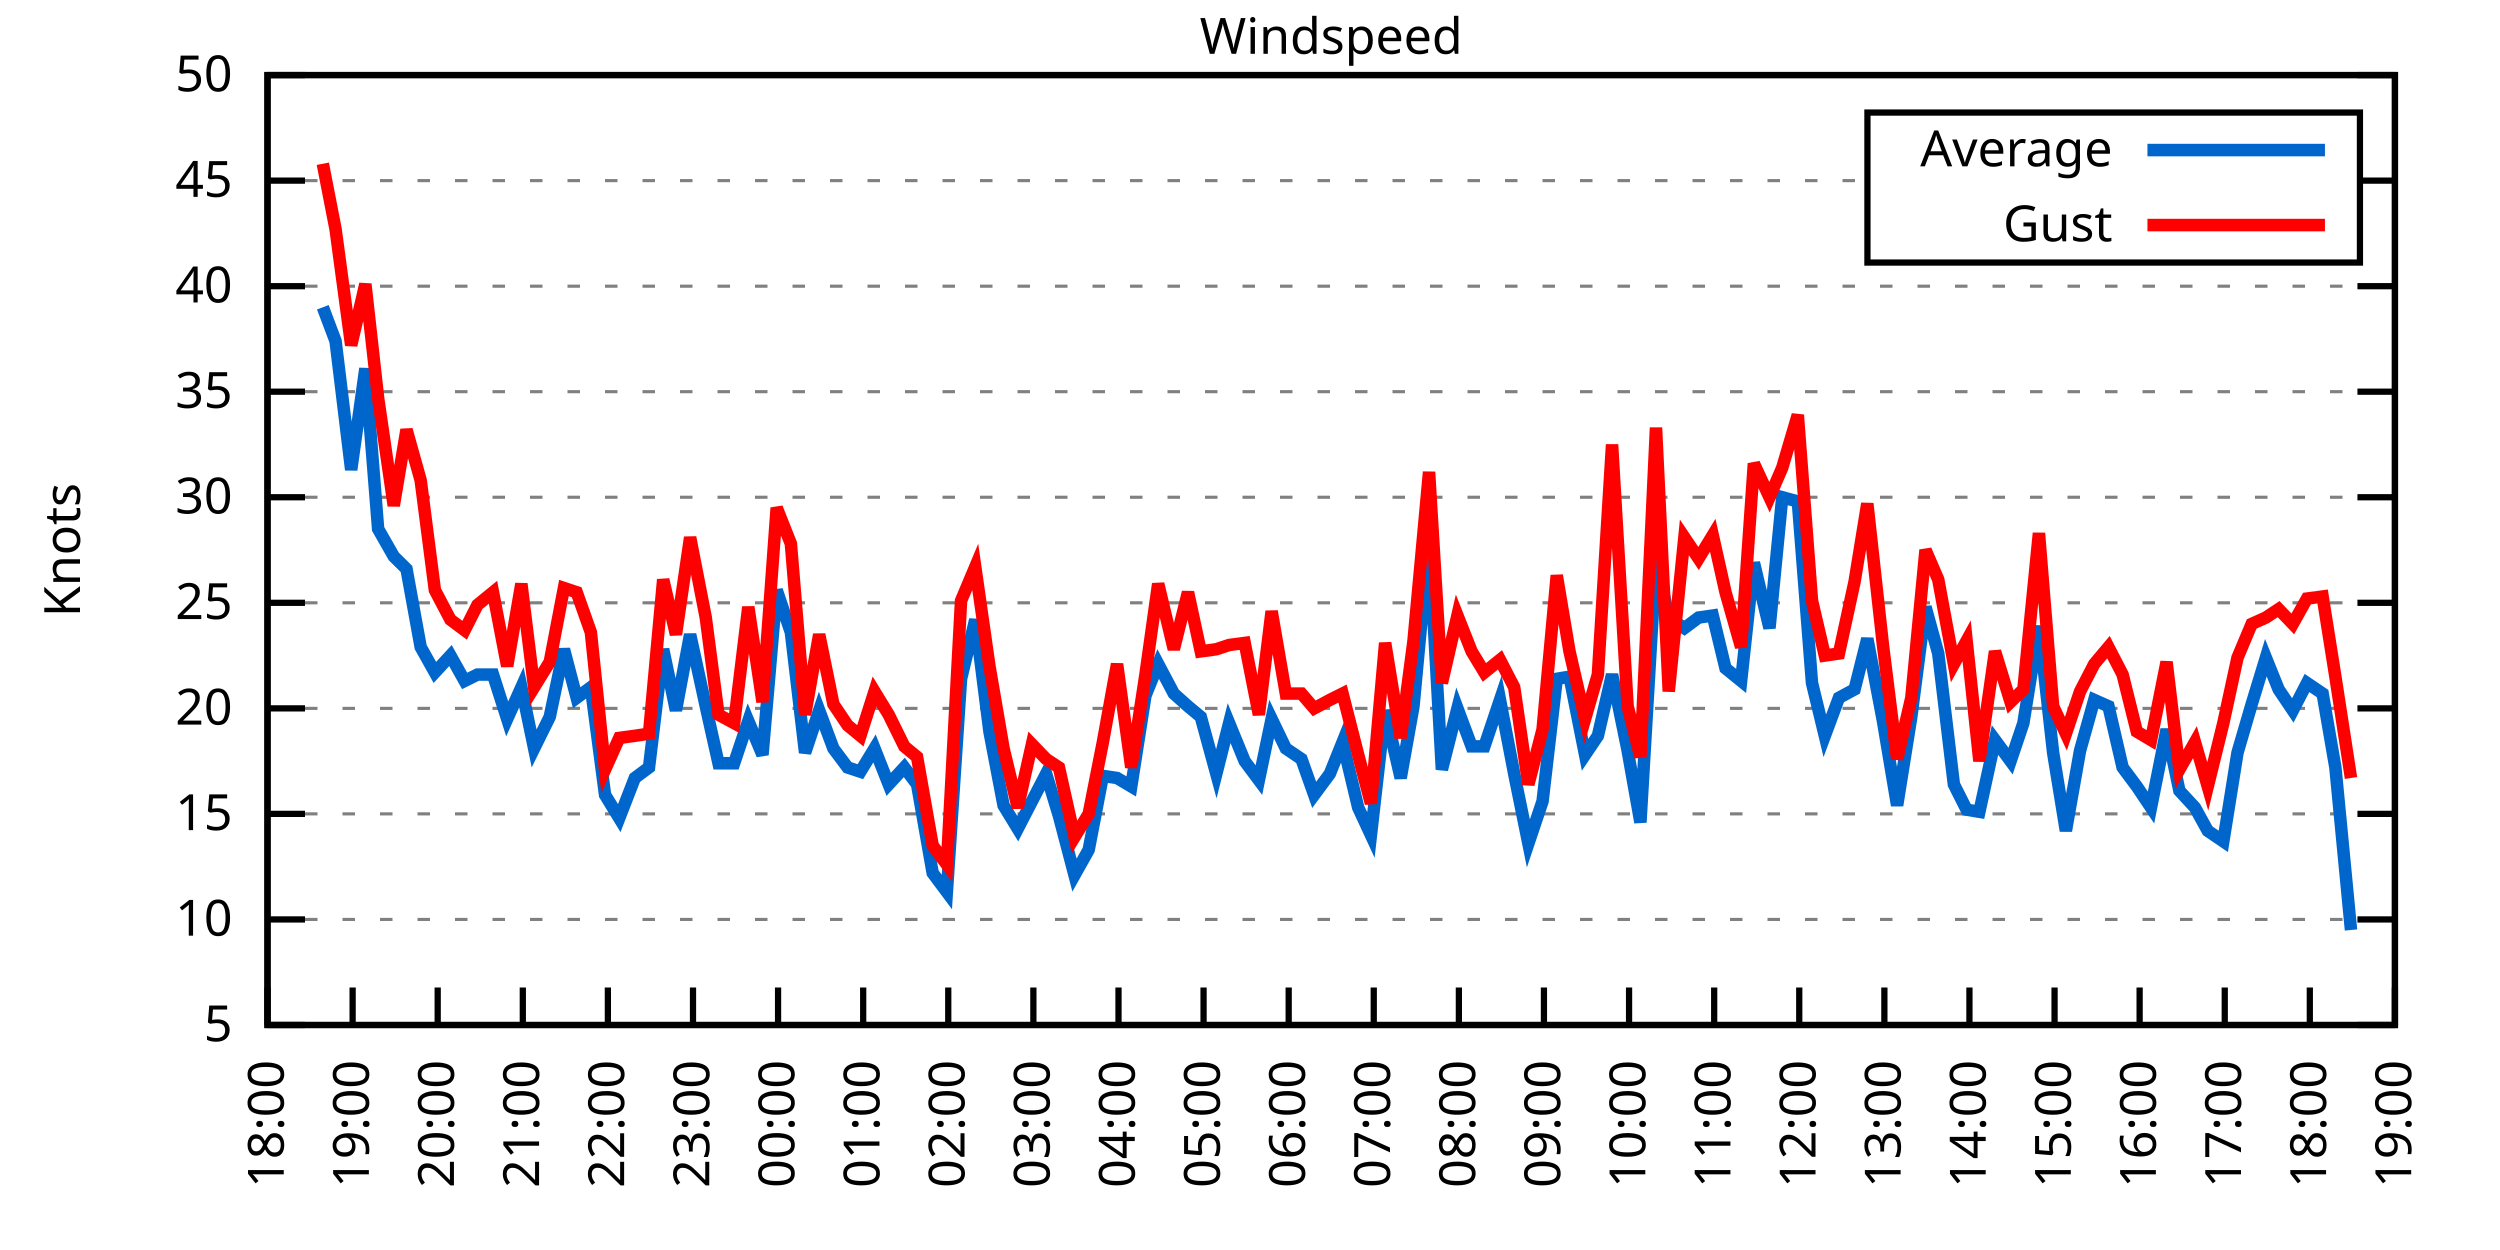
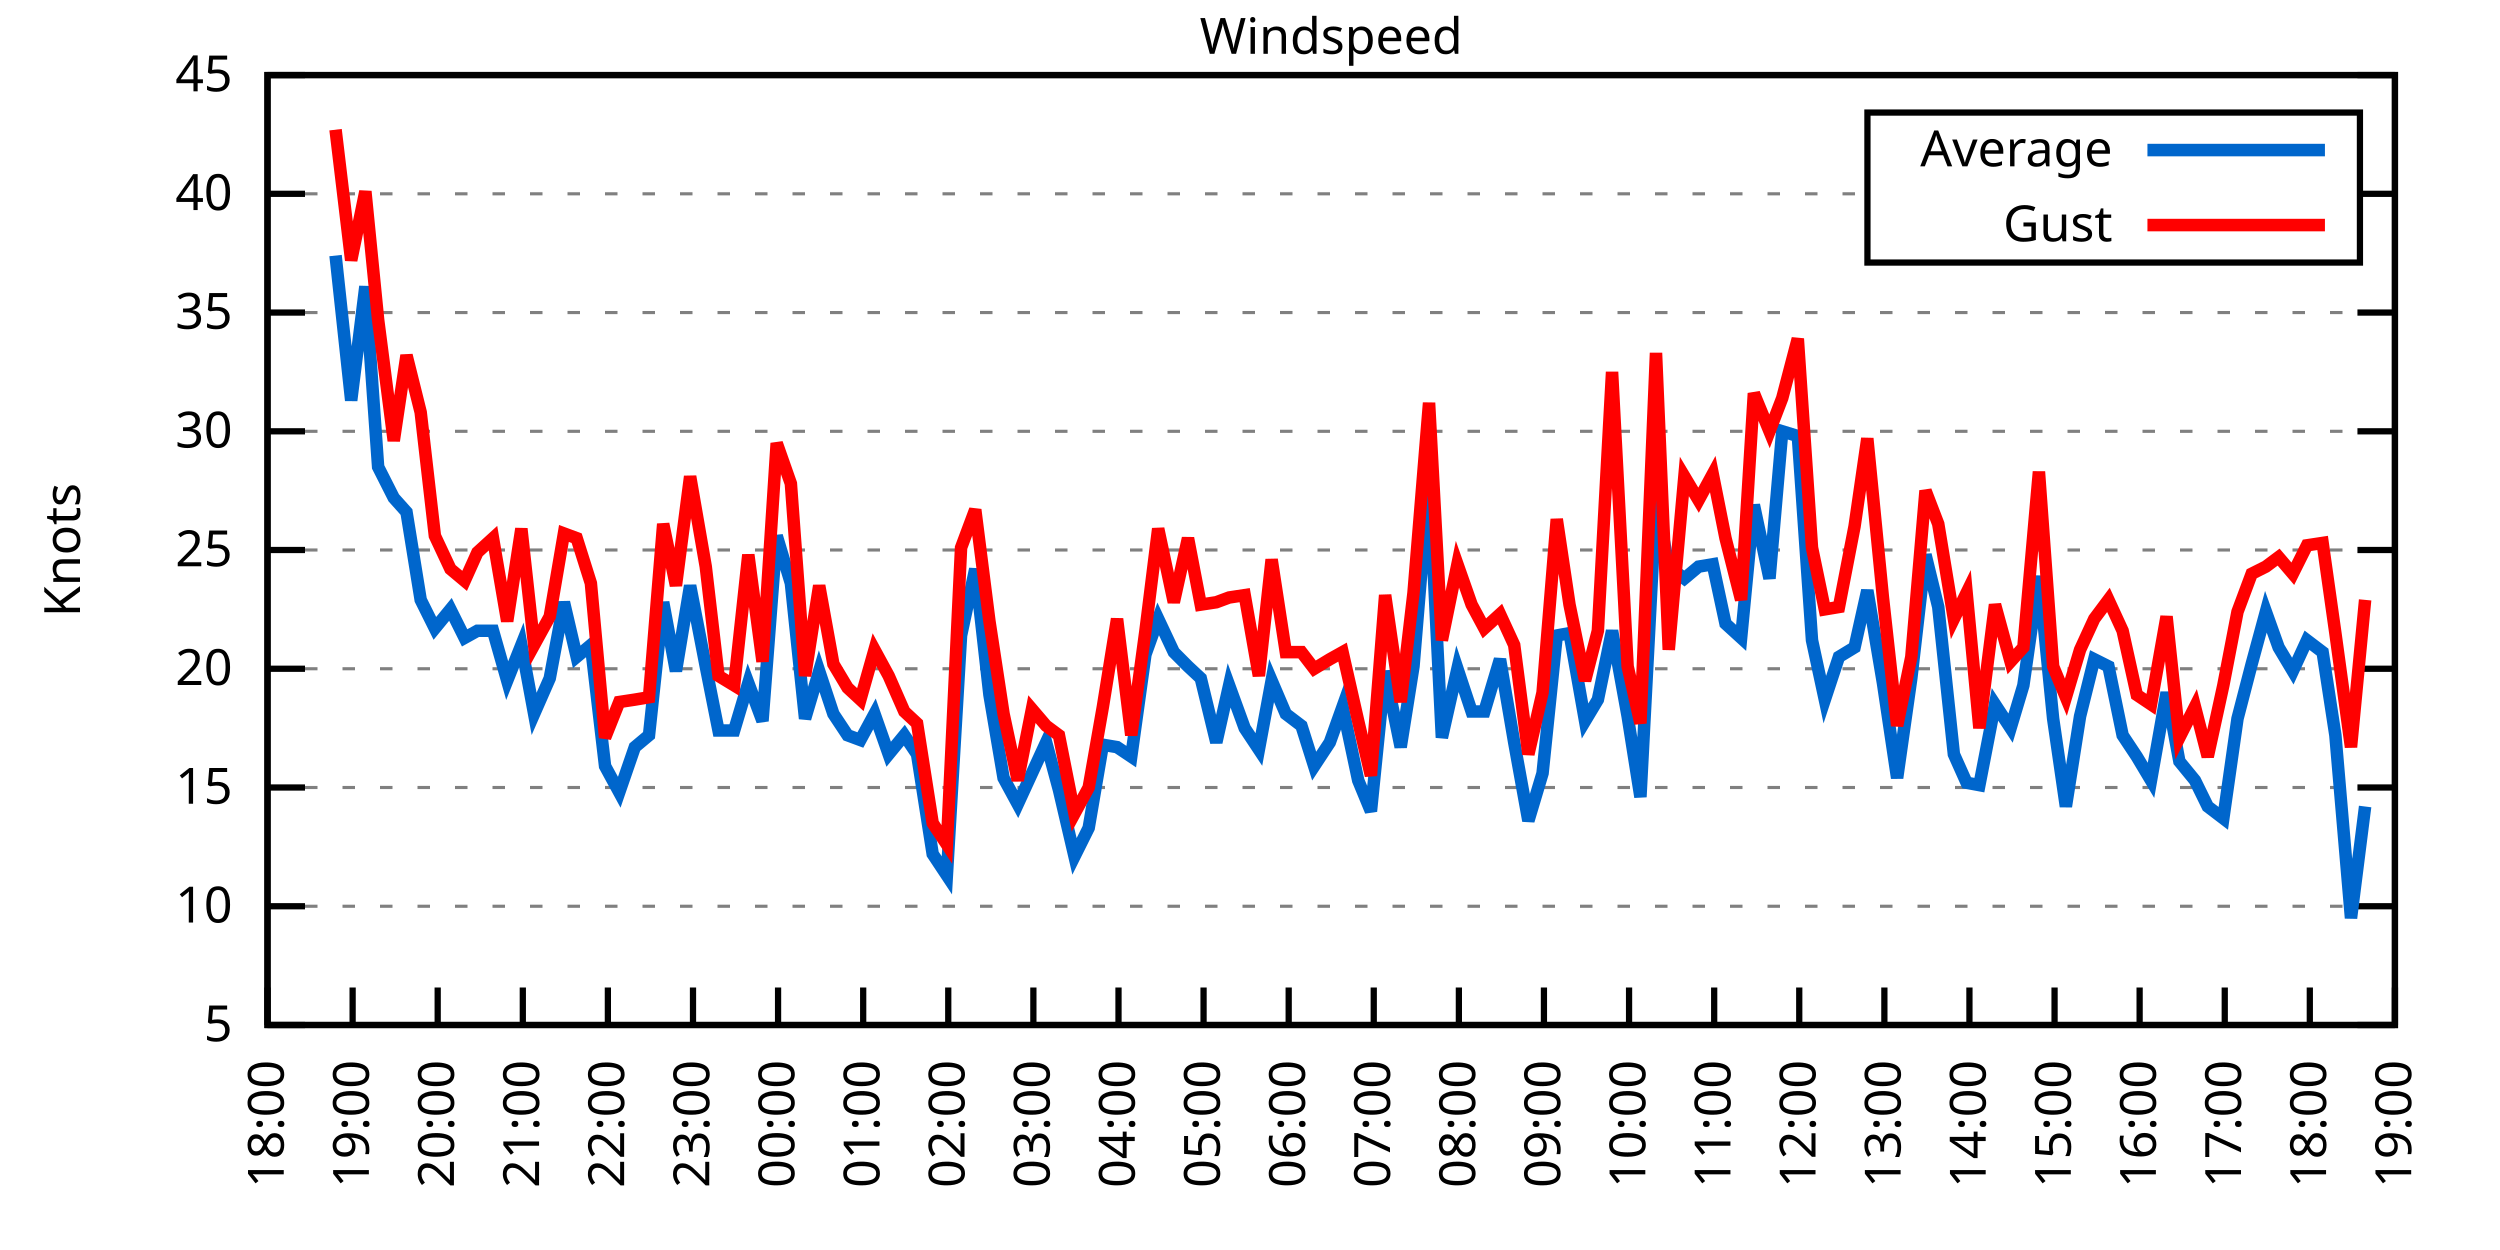
<svg xmlns="http://www.w3.org/2000/svg" xmlns:xlink="http://www.w3.org/1999/xlink" width="400" height="200" viewBox="0 0 400 200">
  <g id="gnuplot_canvas">
    <rect x="0" y="0" width="400" height="200" fill="none" />
    <defs>
      <circle id="gpDot" r="0.5" stroke-width="0.5" stroke="currentColor" />
      <path id="gpPt0" stroke-width="0.333" stroke="currentColor" d="M-1,0 h2 M0,-1 v2" />
      <path id="gpPt1" stroke-width="0.333" stroke="currentColor" d="M-1,-1 L1,1 M1,-1 L-1,1" />
      <path id="gpPt2" stroke-width="0.333" stroke="currentColor" d="M-1,0 L1,0 M0,-1 L0,1 M-1,-1 L1,1 M-1,1 L1,-1" />
      <rect id="gpPt3" stroke-width="0.333" stroke="currentColor" x="-1" y="-1" width="2" height="2" />
      <rect id="gpPt4" stroke-width="0.333" stroke="currentColor" fill="currentColor" x="-1" y="-1" width="2" height="2" />
      <circle id="gpPt5" stroke-width="0.333" stroke="currentColor" cx="0" cy="0" r="1" />
      <use xlink:href="#gpPt5" id="gpPt6" fill="currentColor" stroke="none" />
      <path id="gpPt7" stroke-width="0.333" stroke="currentColor" d="M0,-1.33 L-1.33,0.67 L1.33,0.67 z" />
      <use xlink:href="#gpPt7" id="gpPt8" fill="currentColor" stroke="none" />
      <use xlink:href="#gpPt7" id="gpPt9" stroke="currentColor" transform="rotate(180)" />
      <use xlink:href="#gpPt9" id="gpPt10" fill="currentColor" stroke="none" />
      <use xlink:href="#gpPt3" id="gpPt11" stroke="currentColor" transform="rotate(45)" />
      <use xlink:href="#gpPt11" id="gpPt12" fill="currentColor" stroke="none" />
      <path id="gpPt13" stroke-width="0.333" stroke="currentColor" d="M0,1.330 L1.265,0.411 L0.782,-1.067 L-0.782,-1.076 L-1.265,0.411 z" />
      <use xlink:href="#gpPt13" id="gpPt14" fill="currentColor" stroke="none" />
      <filter id="textbox" filterUnits="objectBoundingBox" x="0" y="0" height="1" width="1">
        <feFlood flood-color="white" flood-opacity="1" result="bgnd" />
        <feComposite in="SourceGraphic" in2="bgnd" operator="atop" />
      </filter>
      <filter id="greybox" filterUnits="objectBoundingBox" x="0" y="0" height="1" width="1">
        <feFlood flood-color="lightgrey" flood-opacity="1" result="grey" />
        <feComposite in="SourceGraphic" in2="grey" operator="atop" />
      </filter>
    </defs>
    <g fill="none" color="white" stroke="currentColor" stroke-width="1.00" stroke-linecap="butt" stroke-linejoin="miter">
</g>
    <g fill="none" color="black" stroke="currentColor" stroke-width="1.00" stroke-linecap="butt" stroke-linejoin="miter">
      <g stroke="none" shape-rendering="crispEdges">
        <polygon fill="rgb(255, 255, 255)" points="42.80,164.00 383.18,164.00 383.18,12.02 42.80,12.02 " />
      </g>
    </g>
    <g fill="none" color="black" stroke="currentColor" stroke-width="1.00" stroke-linecap="butt" stroke-linejoin="miter">
</g>
    <g fill="none" color="black" stroke="black" stroke-width="0.50" stroke-linecap="butt" stroke-linejoin="miter">
</g>
    <g fill="none" color="gray" stroke="currentColor" stroke-width="0.50" stroke-linecap="butt" stroke-linejoin="miter">
      <path stroke="gray" stroke-dasharray="2,4" class="gridline" d="M42.80,164.00 L383.19,164.00  " />
    </g>
    <g fill="none" color="gray" stroke="gray" stroke-width="1.00" stroke-linecap="butt" stroke-linejoin="miter">
</g>
    <g fill="none" color="black" stroke="currentColor" stroke-width="1.00" stroke-linecap="butt" stroke-linejoin="miter">
      <path stroke="black" d="M42.80,164.00 L48.80,164.00 M383.19,164.00 L377.19,164.00  " />
      <g transform="translate(37.20,166.60)" stroke="none" fill="black" font-family="Sans" font-size="8.00" text-anchor="end">
        <text>
          <tspan font-family="Sans"> 5</tspan>
        </text>
      </g>
    </g>
    <g fill="none" color="black" stroke="currentColor" stroke-width="1.00" stroke-linecap="butt" stroke-linejoin="miter">
</g>
    <g fill="none" color="black" stroke="black" stroke-width="0.50" stroke-linecap="butt" stroke-linejoin="miter">
</g>
    <g fill="none" color="gray" stroke="currentColor" stroke-width="0.50" stroke-linecap="butt" stroke-linejoin="miter">
-       <path stroke="gray" stroke-dasharray="2,4" class="gridline" d="M42.80,147.11 L383.19,147.11  " />
-     </g>
-     <g fill="none" color="gray" stroke="gray" stroke-width="1.00" stroke-linecap="butt" stroke-linejoin="miter">
- </g>
-     <g fill="none" color="black" stroke="currentColor" stroke-width="1.00" stroke-linecap="butt" stroke-linejoin="miter">
-       <path stroke="black" d="M42.80,147.11 L48.80,147.11 M383.19,147.11 L377.19,147.11  " />
-       <g transform="translate(37.20,149.71)" stroke="none" fill="black" font-family="Sans" font-size="8.00" text-anchor="end">
+       <path stroke="gray" stroke-dasharray="2,4" class="gridline" d="M42.80,145.00 L383.19,145.00  " />
+     </g>
+     <g fill="none" color="gray" stroke="gray" stroke-width="1.00" stroke-linecap="butt" stroke-linejoin="miter">
+ </g>
+     <g fill="none" color="black" stroke="currentColor" stroke-width="1.00" stroke-linecap="butt" stroke-linejoin="miter">
+       <path stroke="black" d="M42.80,145.00 L48.80,145.00 M383.19,145.00 L377.19,145.00  " />
+       <g transform="translate(37.20,147.60)" stroke="none" fill="black" font-family="Sans" font-size="8.00" text-anchor="end">
        <text>
          <tspan font-family="Sans"> 10</tspan>
        </text>
      </g>
    </g>
    <g fill="none" color="black" stroke="currentColor" stroke-width="1.00" stroke-linecap="butt" stroke-linejoin="miter">
</g>
    <g fill="none" color="black" stroke="black" stroke-width="0.50" stroke-linecap="butt" stroke-linejoin="miter">
</g>
    <g fill="none" color="gray" stroke="currentColor" stroke-width="0.50" stroke-linecap="butt" stroke-linejoin="miter">
-       <path stroke="gray" stroke-dasharray="2,4" class="gridline" d="M42.80,130.22 L383.19,130.22  " />
-     </g>
-     <g fill="none" color="gray" stroke="gray" stroke-width="1.00" stroke-linecap="butt" stroke-linejoin="miter">
- </g>
-     <g fill="none" color="black" stroke="currentColor" stroke-width="1.00" stroke-linecap="butt" stroke-linejoin="miter">
-       <path stroke="black" d="M42.80,130.22 L48.80,130.22 M383.19,130.22 L377.19,130.22  " />
-       <g transform="translate(37.20,132.82)" stroke="none" fill="black" font-family="Sans" font-size="8.00" text-anchor="end">
+       <path stroke="gray" stroke-dasharray="2,4" class="gridline" d="M42.80,126.00 L383.19,126.00  " />
+     </g>
+     <g fill="none" color="gray" stroke="gray" stroke-width="1.00" stroke-linecap="butt" stroke-linejoin="miter">
+ </g>
+     <g fill="none" color="black" stroke="currentColor" stroke-width="1.00" stroke-linecap="butt" stroke-linejoin="miter">
+       <path stroke="black" d="M42.80,126.00 L48.80,126.00 M383.19,126.00 L377.19,126.00  " />
+       <g transform="translate(37.20,128.60)" stroke="none" fill="black" font-family="Sans" font-size="8.00" text-anchor="end">
        <text>
          <tspan font-family="Sans"> 15</tspan>
        </text>
      </g>
    </g>
    <g fill="none" color="black" stroke="currentColor" stroke-width="1.00" stroke-linecap="butt" stroke-linejoin="miter">
</g>
    <g fill="none" color="black" stroke="black" stroke-width="0.50" stroke-linecap="butt" stroke-linejoin="miter">
</g>
    <g fill="none" color="gray" stroke="currentColor" stroke-width="0.50" stroke-linecap="butt" stroke-linejoin="miter">
-       <path stroke="gray" stroke-dasharray="2,4" class="gridline" d="M42.80,113.34 L383.19,113.34  " />
-     </g>
-     <g fill="none" color="gray" stroke="gray" stroke-width="1.00" stroke-linecap="butt" stroke-linejoin="miter">
- </g>
-     <g fill="none" color="black" stroke="currentColor" stroke-width="1.00" stroke-linecap="butt" stroke-linejoin="miter">
-       <path stroke="black" d="M42.80,113.34 L48.80,113.34 M383.19,113.34 L377.19,113.34  " />
-       <g transform="translate(37.20,115.94)" stroke="none" fill="black" font-family="Sans" font-size="8.00" text-anchor="end">
+       <path stroke="gray" stroke-dasharray="2,4" class="gridline" d="M42.80,107.00 L383.19,107.00  " />
+     </g>
+     <g fill="none" color="gray" stroke="gray" stroke-width="1.00" stroke-linecap="butt" stroke-linejoin="miter">
+ </g>
+     <g fill="none" color="black" stroke="currentColor" stroke-width="1.00" stroke-linecap="butt" stroke-linejoin="miter">
+       <path stroke="black" d="M42.80,107.00 L48.80,107.00 M383.19,107.00 L377.19,107.00  " />
+       <g transform="translate(37.20,109.60)" stroke="none" fill="black" font-family="Sans" font-size="8.00" text-anchor="end">
        <text>
          <tspan font-family="Sans"> 20</tspan>
        </text>
      </g>
    </g>
    <g fill="none" color="black" stroke="currentColor" stroke-width="1.00" stroke-linecap="butt" stroke-linejoin="miter">
</g>
    <g fill="none" color="black" stroke="black" stroke-width="0.50" stroke-linecap="butt" stroke-linejoin="miter">
</g>
    <g fill="none" color="gray" stroke="currentColor" stroke-width="0.50" stroke-linecap="butt" stroke-linejoin="miter">
-       <path stroke="gray" stroke-dasharray="2,4" class="gridline" d="M42.80,96.45 L383.19,96.45  " />
-     </g>
-     <g fill="none" color="gray" stroke="gray" stroke-width="1.00" stroke-linecap="butt" stroke-linejoin="miter">
- </g>
-     <g fill="none" color="black" stroke="currentColor" stroke-width="1.00" stroke-linecap="butt" stroke-linejoin="miter">
-       <path stroke="black" d="M42.80,96.45 L48.80,96.45 M383.19,96.45 L377.19,96.45  " />
-       <g transform="translate(37.20,99.05)" stroke="none" fill="black" font-family="Sans" font-size="8.00" text-anchor="end">
+       <path stroke="gray" stroke-dasharray="2,4" class="gridline" d="M42.80,88.00 L383.19,88.00  " />
+     </g>
+     <g fill="none" color="gray" stroke="gray" stroke-width="1.00" stroke-linecap="butt" stroke-linejoin="miter">
+ </g>
+     <g fill="none" color="black" stroke="currentColor" stroke-width="1.00" stroke-linecap="butt" stroke-linejoin="miter">
+       <path stroke="black" d="M42.80,88.00 L48.80,88.00 M383.19,88.00 L377.19,88.00  " />
+       <g transform="translate(37.20,90.60)" stroke="none" fill="black" font-family="Sans" font-size="8.00" text-anchor="end">
        <text>
          <tspan font-family="Sans"> 25</tspan>
        </text>
      </g>
    </g>
    <g fill="none" color="black" stroke="currentColor" stroke-width="1.00" stroke-linecap="butt" stroke-linejoin="miter">
</g>
    <g fill="none" color="black" stroke="black" stroke-width="0.50" stroke-linecap="butt" stroke-linejoin="miter">
</g>
    <g fill="none" color="gray" stroke="currentColor" stroke-width="0.50" stroke-linecap="butt" stroke-linejoin="miter">
-       <path stroke="gray" stroke-dasharray="2,4" class="gridline" d="M42.80,79.56 L383.19,79.56  " />
-     </g>
-     <g fill="none" color="gray" stroke="gray" stroke-width="1.00" stroke-linecap="butt" stroke-linejoin="miter">
- </g>
-     <g fill="none" color="black" stroke="currentColor" stroke-width="1.00" stroke-linecap="butt" stroke-linejoin="miter">
-       <path stroke="black" d="M42.80,79.56 L48.80,79.56 M383.19,79.56 L377.19,79.56  " />
-       <g transform="translate(37.20,82.16)" stroke="none" fill="black" font-family="Sans" font-size="8.00" text-anchor="end">
+       <path stroke="gray" stroke-dasharray="2,4" class="gridline" d="M42.80,69.01 L383.19,69.01  " />
+     </g>
+     <g fill="none" color="gray" stroke="gray" stroke-width="1.00" stroke-linecap="butt" stroke-linejoin="miter">
+ </g>
+     <g fill="none" color="black" stroke="currentColor" stroke-width="1.00" stroke-linecap="butt" stroke-linejoin="miter">
+       <path stroke="black" d="M42.80,69.01 L48.80,69.01 M383.19,69.01 L377.19,69.01  " />
+       <g transform="translate(37.20,71.61)" stroke="none" fill="black" font-family="Sans" font-size="8.00" text-anchor="end">
        <text>
          <tspan font-family="Sans"> 30</tspan>
        </text>
      </g>
    </g>
    <g fill="none" color="black" stroke="currentColor" stroke-width="1.00" stroke-linecap="butt" stroke-linejoin="miter">
</g>
    <g fill="none" color="black" stroke="black" stroke-width="0.50" stroke-linecap="butt" stroke-linejoin="miter">
</g>
    <g fill="none" color="gray" stroke="currentColor" stroke-width="0.50" stroke-linecap="butt" stroke-linejoin="miter">
-       <path stroke="gray" stroke-dasharray="2,4" class="gridline" d="M42.80,62.67 L383.19,62.67  " />
-     </g>
-     <g fill="none" color="gray" stroke="gray" stroke-width="1.00" stroke-linecap="butt" stroke-linejoin="miter">
- </g>
-     <g fill="none" color="black" stroke="currentColor" stroke-width="1.00" stroke-linecap="butt" stroke-linejoin="miter">
-       <path stroke="black" d="M42.80,62.67 L48.80,62.67 M383.19,62.67 L377.19,62.67  " />
-       <g transform="translate(37.20,65.27)" stroke="none" fill="black" font-family="Sans" font-size="8.00" text-anchor="end">
+       <path stroke="gray" stroke-dasharray="2,4" class="gridline" d="M42.80,50.01 L383.19,50.01  " />
+     </g>
+     <g fill="none" color="gray" stroke="gray" stroke-width="1.00" stroke-linecap="butt" stroke-linejoin="miter">
+ </g>
+     <g fill="none" color="black" stroke="currentColor" stroke-width="1.00" stroke-linecap="butt" stroke-linejoin="miter">
+       <path stroke="black" d="M42.80,50.01 L48.80,50.01 M383.19,50.01 L377.19,50.01  " />
+       <g transform="translate(37.20,52.61)" stroke="none" fill="black" font-family="Sans" font-size="8.00" text-anchor="end">
        <text>
          <tspan font-family="Sans"> 35</tspan>
        </text>
      </g>
    </g>
    <g fill="none" color="black" stroke="currentColor" stroke-width="1.00" stroke-linecap="butt" stroke-linejoin="miter">
</g>
    <g fill="none" color="black" stroke="black" stroke-width="0.50" stroke-linecap="butt" stroke-linejoin="miter">
</g>
    <g fill="none" color="gray" stroke="currentColor" stroke-width="0.50" stroke-linecap="butt" stroke-linejoin="miter">
-       <path stroke="gray" stroke-dasharray="2,4" class="gridline" d="M42.80,45.79 L383.19,45.79  " />
-     </g>
-     <g fill="none" color="gray" stroke="gray" stroke-width="1.00" stroke-linecap="butt" stroke-linejoin="miter">
- </g>
-     <g fill="none" color="black" stroke="currentColor" stroke-width="1.00" stroke-linecap="butt" stroke-linejoin="miter">
-       <path stroke="black" d="M42.80,45.79 L48.80,45.79 M383.19,45.79 L377.19,45.79  " />
-       <g transform="translate(37.20,48.39)" stroke="none" fill="black" font-family="Sans" font-size="8.00" text-anchor="end">
+       <path stroke="gray" stroke-dasharray="2,4" class="gridline" d="M42.80,31.01 L298.79,31.01 M377.59,31.01 L383.19,31.01  " />
+     </g>
+     <g fill="none" color="gray" stroke="gray" stroke-width="1.00" stroke-linecap="butt" stroke-linejoin="miter">
+ </g>
+     <g fill="none" color="black" stroke="currentColor" stroke-width="1.00" stroke-linecap="butt" stroke-linejoin="miter">
+       <path stroke="black" d="M42.80,31.01 L48.80,31.01 M383.19,31.01 L377.19,31.01  " />
+       <g transform="translate(37.20,33.61)" stroke="none" fill="black" font-family="Sans" font-size="8.00" text-anchor="end">
        <text>
          <tspan font-family="Sans"> 40</tspan>
-         </text>
-       </g>
-     </g>
-     <g fill="none" color="black" stroke="currentColor" stroke-width="1.00" stroke-linecap="butt" stroke-linejoin="miter">
- </g>
-     <g fill="none" color="black" stroke="black" stroke-width="0.50" stroke-linecap="butt" stroke-linejoin="miter">
- </g>
-     <g fill="none" color="gray" stroke="currentColor" stroke-width="0.50" stroke-linecap="butt" stroke-linejoin="miter">
-       <path stroke="gray" stroke-dasharray="2,4" class="gridline" d="M42.80,28.90 L298.79,28.90 M377.59,28.90 L383.19,28.90  " />
-     </g>
-     <g fill="none" color="gray" stroke="gray" stroke-width="1.00" stroke-linecap="butt" stroke-linejoin="miter">
- </g>
-     <g fill="none" color="black" stroke="currentColor" stroke-width="1.00" stroke-linecap="butt" stroke-linejoin="miter">
-       <path stroke="black" d="M42.80,28.90 L48.80,28.90 M383.19,28.90 L377.19,28.90  " />
-       <g transform="translate(37.20,31.50)" stroke="none" fill="black" font-family="Sans" font-size="8.00" text-anchor="end">
-         <text>
-           <tspan font-family="Sans"> 45</tspan>
        </text>
      </g>
    </g>
    <g fill="none" color="black" stroke="currentColor" stroke-width="1.00" stroke-linecap="butt" stroke-linejoin="miter">
</g>
    <g fill="none" color="black" stroke="black" stroke-width="0.50" stroke-linecap="butt" stroke-linejoin="miter">
</g>
    <g fill="none" color="gray" stroke="currentColor" stroke-width="0.50" stroke-linecap="butt" stroke-linejoin="miter">
      <path stroke="gray" stroke-dasharray="2,4" class="gridline" d="M42.80,12.01 L383.19,12.01  " />
    </g>
    <g fill="none" color="gray" stroke="gray" stroke-width="1.00" stroke-linecap="butt" stroke-linejoin="miter">
</g>
    <g fill="none" color="black" stroke="currentColor" stroke-width="1.00" stroke-linecap="butt" stroke-linejoin="miter">
      <path stroke="black" d="M42.80,12.01 L48.80,12.01 M383.19,12.01 L377.19,12.01  " />
      <g transform="translate(37.20,14.61)" stroke="none" fill="black" font-family="Sans" font-size="8.00" text-anchor="end">
        <text>
-           <tspan font-family="Sans"> 50</tspan>
+           <tspan font-family="Sans"> 45</tspan>
        </text>
      </g>
    </g>
    <g fill="none" color="black" stroke="currentColor" stroke-width="1.00" stroke-linecap="butt" stroke-linejoin="miter">
      <path stroke="black" d="M42.80,164.00 L42.80,158.00  " />
      <g transform="translate(45.40,169.60) rotate(270.00)" stroke="none" fill="black" font-family="Sans" font-size="8.00" text-anchor="end">
        <text>
          <tspan font-family="Sans">18:00</tspan>
        </text>
      </g>
    </g>
    <g fill="none" color="black" stroke="currentColor" stroke-width="1.00" stroke-linecap="butt" stroke-linejoin="miter">
      <path stroke="black" d="M56.42,164.00 L56.42,158.00  " />
      <g transform="translate(59.02,169.60) rotate(270.00)" stroke="none" fill="black" font-family="Sans" font-size="8.00" text-anchor="end">
        <text>
          <tspan font-family="Sans">19:00</tspan>
        </text>
      </g>
    </g>
    <g fill="none" color="black" stroke="currentColor" stroke-width="1.00" stroke-linecap="butt" stroke-linejoin="miter">
      <path stroke="black" d="M70.03,164.00 L70.03,158.00  " />
      <g transform="translate(72.63,169.60) rotate(270.00)" stroke="none" fill="black" font-family="Sans" font-size="8.00" text-anchor="end">
        <text>
          <tspan font-family="Sans">20:00</tspan>
        </text>
      </g>
    </g>
    <g fill="none" color="black" stroke="currentColor" stroke-width="1.00" stroke-linecap="butt" stroke-linejoin="miter">
      <path stroke="black" d="M83.65,164.00 L83.65,158.00  " />
      <g transform="translate(86.25,169.60) rotate(270.00)" stroke="none" fill="black" font-family="Sans" font-size="8.00" text-anchor="end">
        <text>
          <tspan font-family="Sans">21:00</tspan>
        </text>
      </g>
    </g>
    <g fill="none" color="black" stroke="currentColor" stroke-width="1.00" stroke-linecap="butt" stroke-linejoin="miter">
      <path stroke="black" d="M97.26,164.00 L97.26,158.00  " />
      <g transform="translate(99.86,169.60) rotate(270.00)" stroke="none" fill="black" font-family="Sans" font-size="8.00" text-anchor="end">
        <text>
          <tspan font-family="Sans">22:00</tspan>
        </text>
      </g>
    </g>
    <g fill="none" color="black" stroke="currentColor" stroke-width="1.00" stroke-linecap="butt" stroke-linejoin="miter">
      <path stroke="black" d="M110.88,164.00 L110.88,158.00  " />
      <g transform="translate(113.48,169.60) rotate(270.00)" stroke="none" fill="black" font-family="Sans" font-size="8.00" text-anchor="end">
        <text>
          <tspan font-family="Sans">23:00</tspan>
        </text>
      </g>
    </g>
    <g fill="none" color="black" stroke="currentColor" stroke-width="1.00" stroke-linecap="butt" stroke-linejoin="miter">
      <path stroke="black" d="M124.49,164.00 L124.49,158.00  " />
      <g transform="translate(127.09,169.60) rotate(270.00)" stroke="none" fill="black" font-family="Sans" font-size="8.00" text-anchor="end">
        <text>
          <tspan font-family="Sans">00:00</tspan>
        </text>
      </g>
    </g>
    <g fill="none" color="black" stroke="currentColor" stroke-width="1.00" stroke-linecap="butt" stroke-linejoin="miter">
      <path stroke="black" d="M138.11,164.00 L138.11,158.00  " />
      <g transform="translate(140.71,169.60) rotate(270.00)" stroke="none" fill="black" font-family="Sans" font-size="8.00" text-anchor="end">
        <text>
          <tspan font-family="Sans">01:00</tspan>
        </text>
      </g>
    </g>
    <g fill="none" color="black" stroke="currentColor" stroke-width="1.00" stroke-linecap="butt" stroke-linejoin="miter">
      <path stroke="black" d="M151.72,164.00 L151.72,158.00  " />
      <g transform="translate(154.32,169.60) rotate(270.00)" stroke="none" fill="black" font-family="Sans" font-size="8.00" text-anchor="end">
        <text>
          <tspan font-family="Sans">02:00</tspan>
        </text>
      </g>
    </g>
    <g fill="none" color="black" stroke="currentColor" stroke-width="1.00" stroke-linecap="butt" stroke-linejoin="miter">
      <path stroke="black" d="M165.34,164.00 L165.34,158.00  " />
      <g transform="translate(167.94,169.60) rotate(270.00)" stroke="none" fill="black" font-family="Sans" font-size="8.00" text-anchor="end">
        <text>
          <tspan font-family="Sans">03:00</tspan>
        </text>
      </g>
    </g>
    <g fill="none" color="black" stroke="currentColor" stroke-width="1.00" stroke-linecap="butt" stroke-linejoin="miter">
      <path stroke="black" d="M178.96,164.00 L178.96,158.00  " />
      <g transform="translate(181.56,169.60) rotate(270.00)" stroke="none" fill="black" font-family="Sans" font-size="8.00" text-anchor="end">
        <text>
          <tspan font-family="Sans">04:00</tspan>
        </text>
      </g>
    </g>
    <g fill="none" color="black" stroke="currentColor" stroke-width="1.00" stroke-linecap="butt" stroke-linejoin="miter">
      <path stroke="black" d="M192.57,164.00 L192.57,158.00  " />
      <g transform="translate(195.17,169.60) rotate(270.00)" stroke="none" fill="black" font-family="Sans" font-size="8.00" text-anchor="end">
        <text>
          <tspan font-family="Sans">05:00</tspan>
        </text>
      </g>
    </g>
    <g fill="none" color="black" stroke="currentColor" stroke-width="1.00" stroke-linecap="butt" stroke-linejoin="miter">
      <path stroke="black" d="M206.19,164.00 L206.19,158.00  " />
      <g transform="translate(208.79,169.60) rotate(270.00)" stroke="none" fill="black" font-family="Sans" font-size="8.00" text-anchor="end">
        <text>
          <tspan font-family="Sans">06:00</tspan>
        </text>
      </g>
    </g>
    <g fill="none" color="black" stroke="currentColor" stroke-width="1.00" stroke-linecap="butt" stroke-linejoin="miter">
      <path stroke="black" d="M219.80,164.00 L219.80,158.00  " />
      <g transform="translate(222.40,169.60) rotate(270.00)" stroke="none" fill="black" font-family="Sans" font-size="8.00" text-anchor="end">
        <text>
          <tspan font-family="Sans">07:00</tspan>
        </text>
      </g>
    </g>
    <g fill="none" color="black" stroke="currentColor" stroke-width="1.00" stroke-linecap="butt" stroke-linejoin="miter">
      <path stroke="black" d="M233.42,164.00 L233.42,158.00  " />
      <g transform="translate(236.02,169.60) rotate(270.00)" stroke="none" fill="black" font-family="Sans" font-size="8.00" text-anchor="end">
        <text>
          <tspan font-family="Sans">08:00</tspan>
        </text>
      </g>
    </g>
    <g fill="none" color="black" stroke="currentColor" stroke-width="1.00" stroke-linecap="butt" stroke-linejoin="miter">
      <path stroke="black" d="M247.03,164.00 L247.03,158.00  " />
      <g transform="translate(249.63,169.60) rotate(270.00)" stroke="none" fill="black" font-family="Sans" font-size="8.00" text-anchor="end">
        <text>
          <tspan font-family="Sans">09:00</tspan>
        </text>
      </g>
    </g>
    <g fill="none" color="black" stroke="currentColor" stroke-width="1.00" stroke-linecap="butt" stroke-linejoin="miter">
      <path stroke="black" d="M260.65,164.00 L260.65,158.00  " />
      <g transform="translate(263.25,169.60) rotate(270.00)" stroke="none" fill="black" font-family="Sans" font-size="8.00" text-anchor="end">
        <text>
          <tspan font-family="Sans">10:00</tspan>
        </text>
      </g>
    </g>
    <g fill="none" color="black" stroke="currentColor" stroke-width="1.00" stroke-linecap="butt" stroke-linejoin="miter">
      <path stroke="black" d="M274.27,164.00 L274.27,158.00  " />
      <g transform="translate(276.87,169.60) rotate(270.00)" stroke="none" fill="black" font-family="Sans" font-size="8.00" text-anchor="end">
        <text>
          <tspan font-family="Sans">11:00</tspan>
        </text>
      </g>
    </g>
    <g fill="none" color="black" stroke="currentColor" stroke-width="1.00" stroke-linecap="butt" stroke-linejoin="miter">
      <path stroke="black" d="M287.88,164.00 L287.88,158.00  " />
      <g transform="translate(290.48,169.60) rotate(270.00)" stroke="none" fill="black" font-family="Sans" font-size="8.00" text-anchor="end">
        <text>
          <tspan font-family="Sans">12:00</tspan>
        </text>
      </g>
    </g>
    <g fill="none" color="black" stroke="currentColor" stroke-width="1.00" stroke-linecap="butt" stroke-linejoin="miter">
      <path stroke="black" d="M301.50,164.00 L301.50,158.00  " />
      <g transform="translate(304.10,169.60) rotate(270.00)" stroke="none" fill="black" font-family="Sans" font-size="8.00" text-anchor="end">
        <text>
          <tspan font-family="Sans">13:00</tspan>
        </text>
      </g>
    </g>
    <g fill="none" color="black" stroke="currentColor" stroke-width="1.00" stroke-linecap="butt" stroke-linejoin="miter">
      <path stroke="black" d="M315.11,164.00 L315.11,158.00  " />
      <g transform="translate(317.71,169.60) rotate(270.00)" stroke="none" fill="black" font-family="Sans" font-size="8.00" text-anchor="end">
        <text>
          <tspan font-family="Sans">14:00</tspan>
        </text>
      </g>
    </g>
    <g fill="none" color="black" stroke="currentColor" stroke-width="1.00" stroke-linecap="butt" stroke-linejoin="miter">
      <path stroke="black" d="M328.73,164.00 L328.73,158.00  " />
      <g transform="translate(331.33,169.60) rotate(270.00)" stroke="none" fill="black" font-family="Sans" font-size="8.00" text-anchor="end">
        <text>
          <tspan font-family="Sans">15:00</tspan>
        </text>
      </g>
    </g>
    <g fill="none" color="black" stroke="currentColor" stroke-width="1.00" stroke-linecap="butt" stroke-linejoin="miter">
      <path stroke="black" d="M342.34,164.00 L342.34,158.00  " />
      <g transform="translate(344.94,169.60) rotate(270.00)" stroke="none" fill="black" font-family="Sans" font-size="8.00" text-anchor="end">
        <text>
          <tspan font-family="Sans">16:00</tspan>
        </text>
      </g>
    </g>
    <g fill="none" color="black" stroke="currentColor" stroke-width="1.00" stroke-linecap="butt" stroke-linejoin="miter">
      <path stroke="black" d="M355.96,164.00 L355.96,158.00  " />
      <g transform="translate(358.56,169.60) rotate(270.00)" stroke="none" fill="black" font-family="Sans" font-size="8.00" text-anchor="end">
        <text>
          <tspan font-family="Sans">17:00</tspan>
        </text>
      </g>
    </g>
    <g fill="none" color="black" stroke="currentColor" stroke-width="1.00" stroke-linecap="butt" stroke-linejoin="miter">
      <path stroke="black" d="M369.57,164.00 L369.57,158.00  " />
      <g transform="translate(372.17,169.60) rotate(270.00)" stroke="none" fill="black" font-family="Sans" font-size="8.00" text-anchor="end">
        <text>
          <tspan font-family="Sans">18:00</tspan>
        </text>
      </g>
    </g>
    <g fill="none" color="black" stroke="currentColor" stroke-width="1.00" stroke-linecap="butt" stroke-linejoin="miter">
      <path stroke="black" d="M383.19,164.00 L383.19,158.00  " />
      <g transform="translate(385.79,169.60) rotate(270.00)" stroke="none" fill="black" font-family="Sans" font-size="8.00" text-anchor="end">
        <text>
          <tspan font-family="Sans">19:00</tspan>
        </text>
      </g>
    </g>
    <g fill="none" color="black" stroke="currentColor" stroke-width="1.00" stroke-linecap="butt" stroke-linejoin="miter">
</g>
    <g fill="none" color="black" stroke="currentColor" stroke-width="1.00" stroke-linecap="butt" stroke-linejoin="miter">
      <path stroke="black" d="M42.80,12.01 L42.80,164.00 L383.19,164.00 L383.19,12.01 L42.80,12.01 Z  " />
    </g>
    <g fill="none" color="black" stroke="currentColor" stroke-width="1.00" stroke-linecap="butt" stroke-linejoin="miter">
</g>
    <g fill="none" color="black" stroke="currentColor" stroke-width="1.00" stroke-linecap="butt" stroke-linejoin="miter">
      <path stroke="black" d="M298.79,42.01 L298.79,18.01 L377.59,18.01 L377.59,42.01 L298.79,42.01 Z  " />
    </g>
    <g id="Windspeed_plot_1">
      <g fill="none" color="white" stroke="black" stroke-width="2.00" stroke-linecap="butt" stroke-linejoin="miter">
</g>
      <g fill="none" color="black" stroke="currentColor" stroke-width="2.00" stroke-linecap="butt" stroke-linejoin="miter">
        <g transform="translate(337.99,26.61)" stroke="none" fill="black" font-family="Sans" font-size="8.00" text-anchor="end">
          <text>
            <tspan font-family="Sans">Average</tspan>
          </text>
        </g>
      </g>
      <g fill="none" color="black" stroke="currentColor" stroke-width="2.00" stroke-linecap="butt" stroke-linejoin="miter">
-         <path stroke="rgb(  0, 102, 204)" d="M343.59,24.01 L371.99,24.01 M51.65,49.16 L53.69,54.57 L56.19,75.17 L58.46,58.96 L60.50,84.63 L63.00,89.02   L65.04,91.04 L67.31,103.54 L69.58,107.59 L72.07,104.89 L74.34,108.95 L76.39,107.93 L78.88,107.93 L81.15,115.03   L83.42,109.96 L85.46,119.75 L87.96,114.69 L90.23,103.88 L92.27,111.65 L94.54,109.96 L96.81,127.18 L99.08,130.90   L101.57,124.48 L103.84,122.79 L106.11,103.88 L108.15,113.67 L110.42,101.52 L112.92,113.00 L114.96,122.12 L117.46,122.12   L119.73,115.36 L122.00,120.77 L124.27,94.42 L126.54,101.18 L128.81,120.43 L131.07,113.67 L133.34,119.75 L135.61,122.79   L137.66,123.47 L139.92,119.75 L142.19,125.50 L144.69,122.79 L146.73,125.50 L149.23,139.68 L151.50,142.72 L153.77,108.61   L156.04,99.15 L158.31,117.05 L160.57,128.87 L162.84,132.59 L165.11,128.20 L167.38,123.81 L169.43,130.56 L171.92,140.02   L174.19,135.97 L176.46,124.14 L178.73,124.48 L181.00,125.83 L183.27,111.31 L185.31,106.24 L187.81,110.97 L190.08,113.00   L192.12,114.69 L194.61,123.81 L196.66,115.70 L199.15,121.78 L201.42,124.82 L203.46,115.03 L205.73,119.75 L208.23,121.44   L210.27,127.18 L212.77,123.81 L214.81,118.74 L217.31,129.21 L219.35,133.60 L221.62,113.67 L224.11,124.48 L226.16,113.00   L228.65,86.32 L230.70,123.13 L233.19,113.34 L235.46,119.42 L237.50,119.42 L240.00,111.99 L242.27,123.81 L244.54,134.95   L246.81,128.20 L249.08,108.61 L251.12,108.27 L253.61,120.77 L255.66,117.73 L257.93,107.93 L260.42,120.09 L262.47,131.58   L264.96,89.36 L267.00,98.81 L269.50,100.50 L271.77,98.81 L274.04,98.48 L276.08,106.92 L278.58,108.95 L280.62,90.03   L283.12,100.50 L285.16,79.56 L287.65,80.24 L289.92,109.28 L291.97,117.73 L294.23,111.65 L296.73,110.30 L298.77,102.19   L301.27,115.36 L303.54,128.87 L305.81,114.69 L308.08,97.12 L310.12,104.56 L312.62,125.50 L314.66,129.55 L316.70,129.89   L319.20,118.40 L321.69,121.78 L323.74,115.70 L326.23,100.16 L328.50,120.43 L330.54,132.93 L332.81,120.09 L335.08,111.99   L337.35,113.00 L339.62,122.79 L341.89,125.83 L344.16,129.21 L346.65,116.71 L348.70,126.51 L351.19,129.21 L353.24,132.93   L355.73,134.62 L358.00,120.43 L360.27,112.66 L362.54,105.23 L364.58,110.30 L366.85,113.67 L369.12,109.28 L371.62,110.97   L373.66,122.79 L376.16,148.80  " />
+         <path stroke="rgb(  0, 102, 204)" d="M343.59,24.01 L371.99,24.01 M53.69,40.89 L56.19,64.07 L58.46,45.83 L60.50,74.71 L63.00,79.65 L65.04,81.93   L67.31,95.98 L69.58,100.54 L72.07,97.50 L74.34,102.06 L76.39,100.92 L78.88,100.92 L81.15,108.90 L83.42,103.20   L85.46,114.22 L87.96,108.52 L90.23,96.36 L92.27,105.10 L94.54,103.20 L96.81,122.58 L99.08,126.76 L101.57,119.54   L103.84,117.64 L106.11,96.36 L108.15,107.38 L110.42,93.70 L112.92,106.62 L114.96,116.88 L117.46,116.88 L119.73,109.28   L122.00,115.36 L124.27,85.73 L126.54,93.32 L128.81,114.98 L131.07,107.38 L133.34,114.22 L135.61,117.64 L137.66,118.40   L139.92,114.22 L142.19,120.68 L144.69,117.64 L146.73,120.68 L149.23,136.64 L151.50,140.06 L153.77,101.68 L156.04,91.04   L158.31,111.18 L160.57,124.48 L162.84,128.66 L165.11,123.72 L167.38,118.78 L169.43,126.38 L171.92,137.02 L174.19,132.46   L176.46,119.16 L178.73,119.54 L181.00,121.06 L183.27,104.72 L185.31,99.02 L187.81,104.34 L190.08,106.62 L192.12,108.52   L194.61,118.78 L196.66,109.66 L199.15,116.50 L201.42,119.92 L203.46,108.90 L205.73,114.22 L208.23,116.12 L210.27,122.58   L212.77,118.78 L214.81,113.08 L217.31,124.86 L219.35,129.80 L221.62,107.38 L224.11,119.54 L226.16,106.62 L228.65,76.61   L230.70,118.02 L233.19,107.00 L235.46,113.84 L237.50,113.84 L240.00,105.48 L242.27,118.78 L244.54,131.32 L246.81,123.72   L249.08,101.68 L251.12,101.30 L253.61,115.36 L255.66,111.94 L257.93,100.92 L260.42,114.60 L262.47,127.52 L264.96,80.03   L267.00,90.66 L269.50,92.56 L271.77,90.66 L274.04,90.28 L276.08,99.78 L278.58,102.06 L280.62,80.79 L283.12,92.56   L285.16,69.01 L287.65,69.77 L289.92,102.44 L291.97,111.94 L294.23,105.10 L296.73,103.58 L298.77,94.46 L301.27,109.28   L303.54,124.48 L305.81,108.52 L308.08,88.76 L310.12,97.12 L312.62,120.68 L314.66,125.24 L316.70,125.62 L319.20,112.70   L321.69,116.50 L323.74,109.66 L326.23,92.18 L328.50,114.98 L330.54,129.04 L332.81,114.60 L335.08,105.48 L337.35,106.62   L339.62,117.64 L341.89,121.06 L344.16,124.86 L346.65,110.80 L348.70,121.82 L351.19,124.86 L353.24,129.04 L355.73,130.94   L358.00,114.98 L360.27,106.24 L362.54,97.88 L364.58,103.58 L366.85,107.38 L369.12,102.44 L371.62,104.34 L373.66,117.64   L376.16,146.90 L378.42,129.04  " />
      </g>
    </g>
    <g id="Windspeed_plot_2">
      <g fill="none" color="black" stroke="currentColor" stroke-width="2.00" stroke-linecap="butt" stroke-linejoin="miter">
        <g transform="translate(337.99,38.61)" stroke="none" fill="black" font-family="Sans" font-size="8.00" text-anchor="end">
          <text>
            <tspan font-family="Sans">Gust</tspan>
          </text>
        </g>
      </g>
      <g fill="none" color="black" stroke="currentColor" stroke-width="2.00" stroke-linecap="butt" stroke-linejoin="miter">
-         <path stroke="rgb(255,   0,   0)" d="M343.59,36.01 L371.99,36.01 M51.65,26.20 L53.69,36.67 L56.19,55.24 L58.46,45.45 L60.50,63.69 L63.00,80.91   L65.04,68.75 L67.31,76.86 L69.58,94.42 L72.07,99.15 L74.34,100.84 L76.39,96.79 L78.88,94.76 L81.15,106.58   L83.42,93.41 L85.46,109.96 L87.96,105.91 L90.23,94.08 L92.27,94.76 L94.54,101.18 L96.81,123.13 L99.08,118.07   L101.57,117.73 L103.84,117.39 L106.11,92.73 L108.15,101.52 L110.42,85.98 L112.92,98.81 L114.96,114.35 L117.46,115.70   L119.73,97.12 L122.00,112.32 L124.27,81.25 L126.54,86.99 L128.81,114.35 L131.07,101.52 L133.34,112.66 L135.61,116.04   L137.66,117.73 L139.92,110.63 L142.19,114.35 L144.69,119.42 L146.73,121.11 L149.23,135.29 L151.50,138.33 L153.77,96.11   L156.04,90.71 L158.31,106.58 L160.57,119.75 L162.84,129.21 L165.11,119.08 L167.38,121.44 L169.43,122.79 L171.92,133.94   L174.19,130.22 L176.46,118.74 L178.73,106.24 L181.00,122.79 L183.27,107.93 L185.31,93.41 L187.81,103.88 L190.08,94.76   L192.12,104.22 L194.61,103.88 L196.66,103.20 L199.15,102.87 L201.42,114.35 L203.46,97.80 L205.73,110.97 L208.23,110.97   L210.27,113.34 L212.77,111.99 L214.81,110.97 L217.31,120.77 L219.35,128.54 L221.62,102.87 L224.11,118.07 L226.16,102.53   L228.65,75.51 L230.70,109.28 L233.19,98.48 L235.46,104.22 L237.50,107.59 L240.00,105.57 L242.27,109.96 L244.54,125.50   L246.81,116.71 L249.08,92.06 L251.12,104.22 L253.61,115.03 L255.66,107.93 L257.93,71.12 L260.42,113.00 L262.47,121.11   L264.96,68.42 L267.00,110.63 L269.50,85.98 L271.77,89.36 L274.04,85.64 L276.08,94.76 L278.58,103.54 L280.62,74.16   L283.12,79.56 L285.16,74.83 L287.65,66.39 L289.92,96.11 L291.97,104.89 L294.23,104.56 L296.73,93.07 L298.77,80.57   L301.27,103.20 L303.54,121.44 L305.81,111.65 L308.08,88.00 L310.12,92.73 L312.62,106.24 L314.66,102.53 L316.70,121.78   L319.20,104.22 L321.69,112.32 L323.74,110.30 L326.23,85.30 L328.50,113.00 L330.54,117.39 L332.81,110.63 L335.08,106.24   L337.35,103.54 L339.62,107.93 L341.89,117.05 L344.16,118.40 L346.65,105.91 L348.70,123.13 L351.19,118.74 L353.24,125.83   L355.73,115.70 L358.00,105.23 L360.27,99.83 L362.54,98.81 L364.58,97.46 L366.85,99.83 L369.12,95.77 L371.62,95.44   L373.66,108.27 L376.16,124.48  " />
+         <path stroke="rgb(255,   0,   0)" d="M343.59,36.01 L371.99,36.01 M53.69,20.75 L56.19,41.65 L58.46,30.63 L60.50,51.15 L63.00,70.53 L65.04,56.85   L67.31,65.97 L69.58,85.73 L72.07,91.04 L74.34,92.94 L76.39,88.38 L78.88,86.11 L81.15,99.40 L83.42,84.59   L85.46,103.20 L87.96,98.64 L90.23,85.35 L92.27,86.11 L94.54,93.32 L96.81,118.02 L99.08,112.32 L101.57,111.94   L103.84,111.56 L106.11,83.83 L108.15,93.70 L110.42,76.23 L112.92,90.66 L114.96,108.14 L117.46,109.66 L119.73,88.76   L122.00,105.86 L124.27,70.91 L126.54,77.37 L128.81,108.14 L131.07,93.70 L133.34,106.24 L135.61,110.04 L137.66,111.94   L139.92,103.96 L142.19,108.14 L144.69,113.84 L146.73,115.74 L149.23,131.70 L151.50,135.12 L153.77,87.63 L156.04,81.55   L158.31,99.40 L160.57,114.22 L162.84,124.86 L165.11,113.46 L167.38,116.12 L169.43,117.64 L171.92,130.18 L174.19,126.00   L176.46,113.08 L178.73,99.02 L181.00,117.64 L183.27,100.92 L185.31,84.59 L187.81,96.36 L190.08,86.11 L192.12,96.74   L194.61,96.36 L196.66,95.60 L199.15,95.22 L201.42,108.14 L203.46,89.52 L205.73,104.34 L208.23,104.34 L210.27,107.00   L212.77,105.48 L214.81,104.34 L217.31,115.36 L219.35,124.10 L221.62,95.22 L224.11,112.32 L226.16,94.84 L228.65,64.45   L230.70,102.44 L233.19,90.28 L235.46,96.74 L237.50,100.54 L240.00,98.26 L242.27,103.20 L244.54,120.68 L246.81,110.80   L249.08,83.07 L251.12,96.74 L253.61,108.90 L255.66,100.92 L257.93,59.51 L260.42,106.62 L262.47,115.74 L264.96,56.47   L267.00,103.96 L269.50,76.23 L271.77,80.03 L274.04,75.85 L276.08,86.11 L278.58,95.98 L280.62,62.93 L283.12,69.01   L285.16,63.69 L287.65,54.19 L289.92,87.63 L291.97,97.50 L294.23,97.12 L296.73,84.21 L298.77,70.15 L301.27,95.60   L303.54,116.12 L305.81,105.10 L308.08,78.51 L310.12,83.83 L312.62,99.02 L314.66,94.84 L316.70,116.50 L319.20,96.74   L321.69,105.86 L323.74,103.58 L326.23,75.47 L328.50,106.62 L330.54,111.56 L332.81,103.96 L335.08,99.02 L337.35,95.98   L339.62,100.92 L341.89,111.18 L344.16,112.70 L346.65,98.64 L348.70,118.02 L351.19,113.08 L353.24,121.06 L355.73,109.66   L358.00,97.88 L360.27,91.80 L362.54,90.66 L364.58,89.14 L366.85,91.80 L369.12,87.25 L371.62,86.87 L373.66,101.30   L376.16,119.54 L378.42,95.98  " />
      </g>
    </g>
    <g fill="none" color="black" stroke="currentColor" stroke-width="2.00" stroke-linecap="butt" stroke-linejoin="miter">
</g>
    <g fill="none" color="black" stroke="black" stroke-width="1.00" stroke-linecap="butt" stroke-linejoin="miter">
</g>
    <g fill="none" color="black" stroke="currentColor" stroke-width="1.00" stroke-linecap="butt" stroke-linejoin="miter">
      <path stroke="black" d="M42.80,12.01 L42.80,164.00 L383.19,164.00 L383.19,12.01 L42.80,12.01 Z  " />
      <g transform="translate(12.80,88.01) rotate(270.00)" stroke="none" fill="black" font-family="Sans" font-size="8.00" text-anchor="middle">
        <text>
          <tspan font-family="Sans">Knots</tspan>
        </text>
      </g>
    </g>
    <g fill="none" color="black" stroke="currentColor" stroke-width="1.00" stroke-linecap="butt" stroke-linejoin="miter">
</g>
    <g fill="none" color="black" stroke="currentColor" stroke-width="1.00" stroke-linecap="butt" stroke-linejoin="miter">
      <g transform="translate(212.99,8.61)" stroke="none" fill="black" font-family="Sans" font-size="8.00" text-anchor="middle">
        <text>
          <tspan font-family="Sans">Windspeed</tspan>
        </text>
      </g>
    </g>
    <g fill="none" color="black" stroke="currentColor" stroke-width="1.00" stroke-linecap="butt" stroke-linejoin="miter">
</g>
  </g>
</svg>
